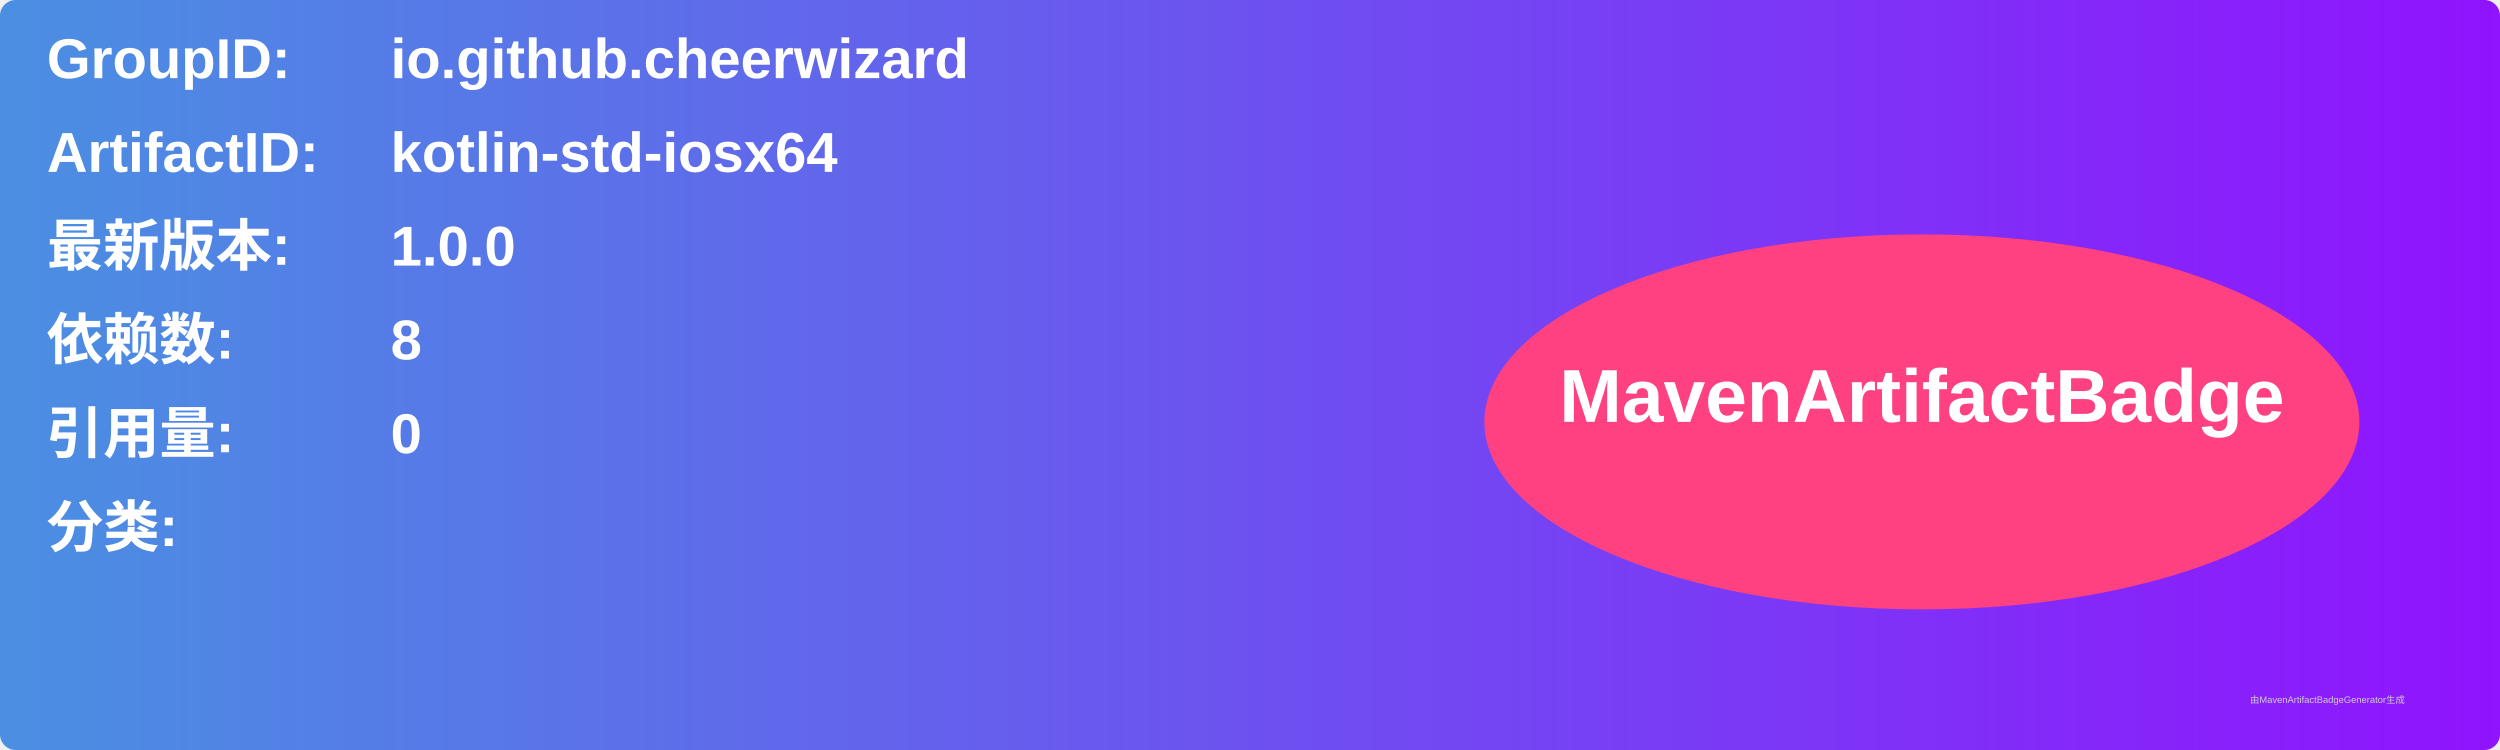
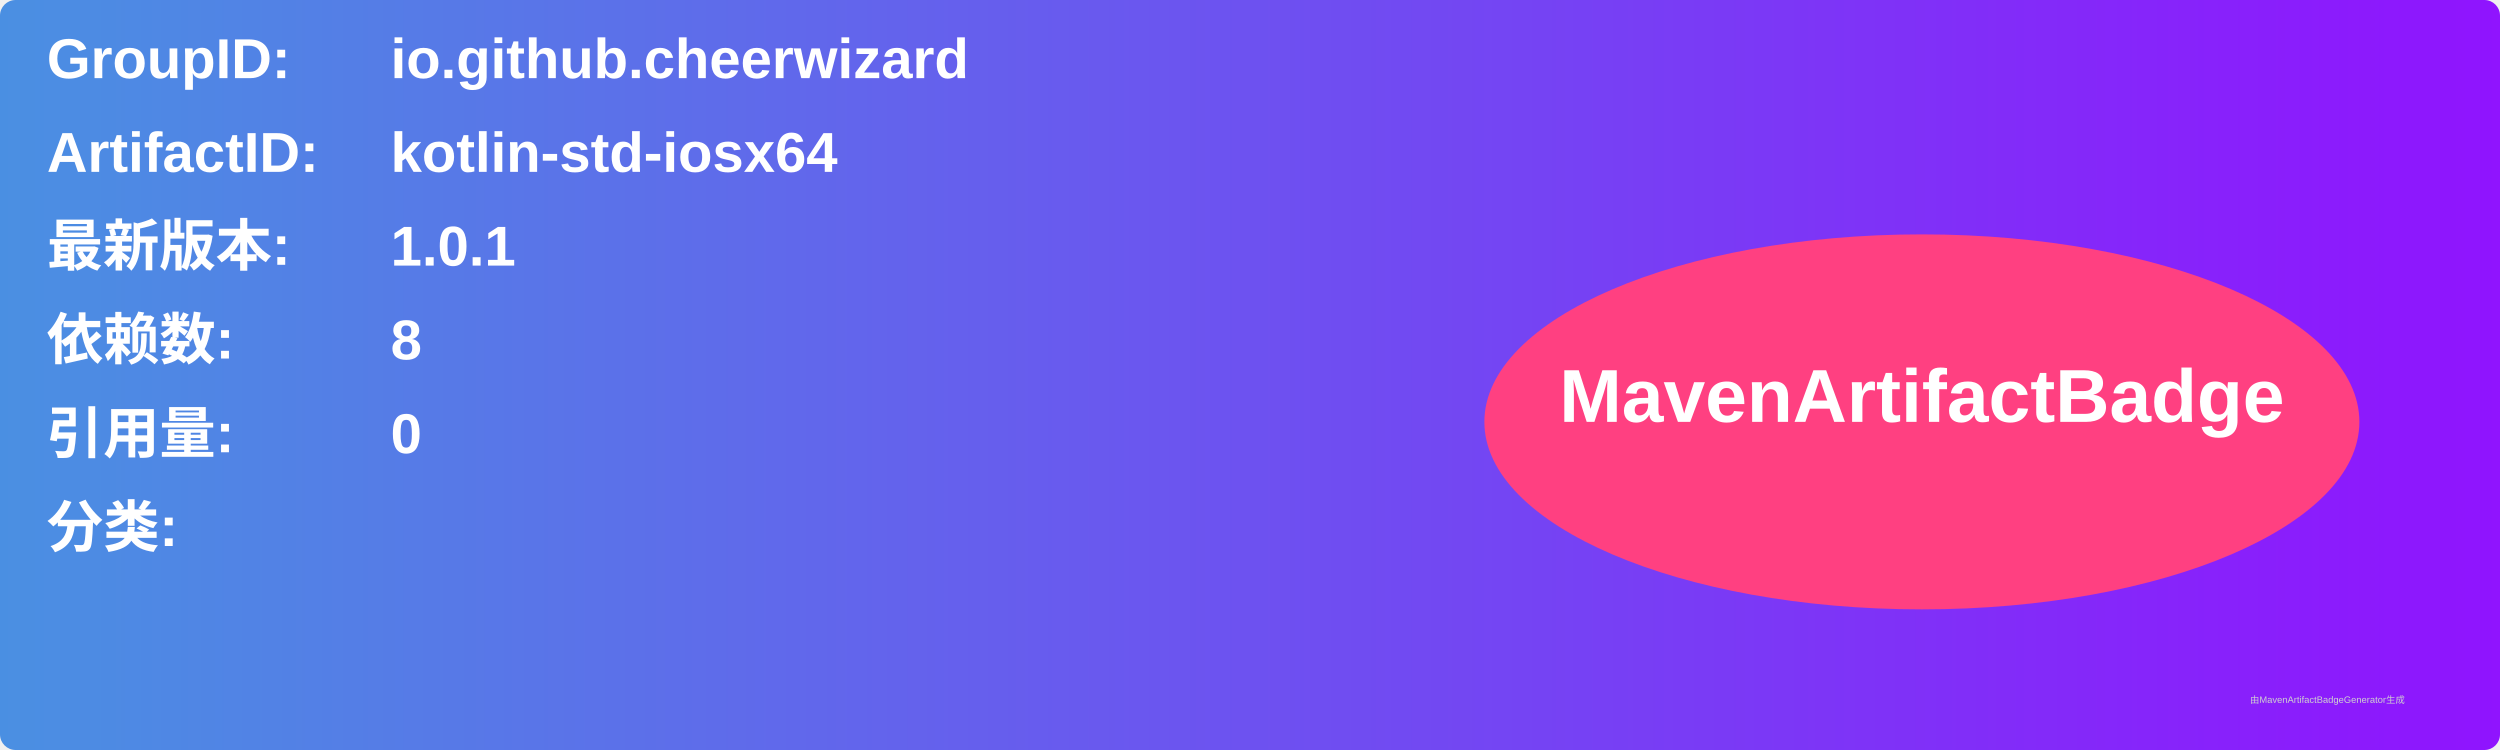
<svg xmlns="http://www.w3.org/2000/svg" width="800" height="240" viewBox="0 0 800 240">
  <linearGradient id="grad" x1="0%" y1="0%" x2="100%" y2="0%">
    <stop offset="0%" stop-color="#4a90e2" />
    <stop offset="100%" stop-color="#9013fe" />
  </linearGradient>
  <rect width="100%" height="100%" rx="5" ry="5" fill="url(#grad)" />
  <g transform="translate(15, 15)">
    <text x="0" y="10" font-family="Arial" font-size="18" fill="white" font-weight="bold" width="260">GroupID:</text>
    <text x="110" y="10" font-family="Arial" font-size="18" fill="white" font-weight="bold" width="460">io.github.cheerwizard</text>
    <text x="0" y="40" font-family="Arial" font-size="18" fill="white" font-weight="bold" width="260">ArtifactID:</text>
    <text x="110" y="40" font-family="Arial" font-size="18" fill="white" font-weight="bold" width="460">kotlin-std-iosx64</text>
    <text x="0" y="70" font-family="Arial" font-size="18" fill="white" font-weight="bold">最新版本:</text>
    <text x="110" y="70" font-family="Arial" font-size="18" fill="white" font-weight="bold">
-       <tspan font-weight="bold">1.0.0</tspan>
+       <tspan font-weight="bold">1.0.1</tspan>
    </text>
    <text x="0" y="100" font-family="Arial" font-size="18" fill="white" font-weight="bold">依赖数: </text>
    <text x="110" y="100" font-family="Arial" font-size="18" fill="white">
      <tspan font-weight="bold">8</tspan>
    </text>
    <text x="0" y="130" font-family="Arial" font-size="18" fill="white" font-weight="bold">引用量: </text>
    <text x="110" y="130" font-family="Arial" font-size="18" fill="white">
      <tspan font-weight="bold">0</tspan>
    </text>
    <text x="0" y="160" font-family="Arial" font-size="18" fill="white" font-weight="bold">分类:</text>
    <text x="10" y="190" font-family="Arial" font-size="10" fill="white">
      <tspan font-weight="bold" />
    </text>
    <ellipse cx="600" cy="120" rx="140" ry="60" fill="#ff4081" />
    <text x="600" y="120" text-anchor="middle" font-family="Arial" font-size="24" fill="white" font-weight="bold">MavenArtifactBadge</text>
  </g>
  <text x="720" y="225" font-family="Arial" font-size="3" fill="#d0d0d0">由MavenArtifactBadgeGenerator生成</text>
</svg>
